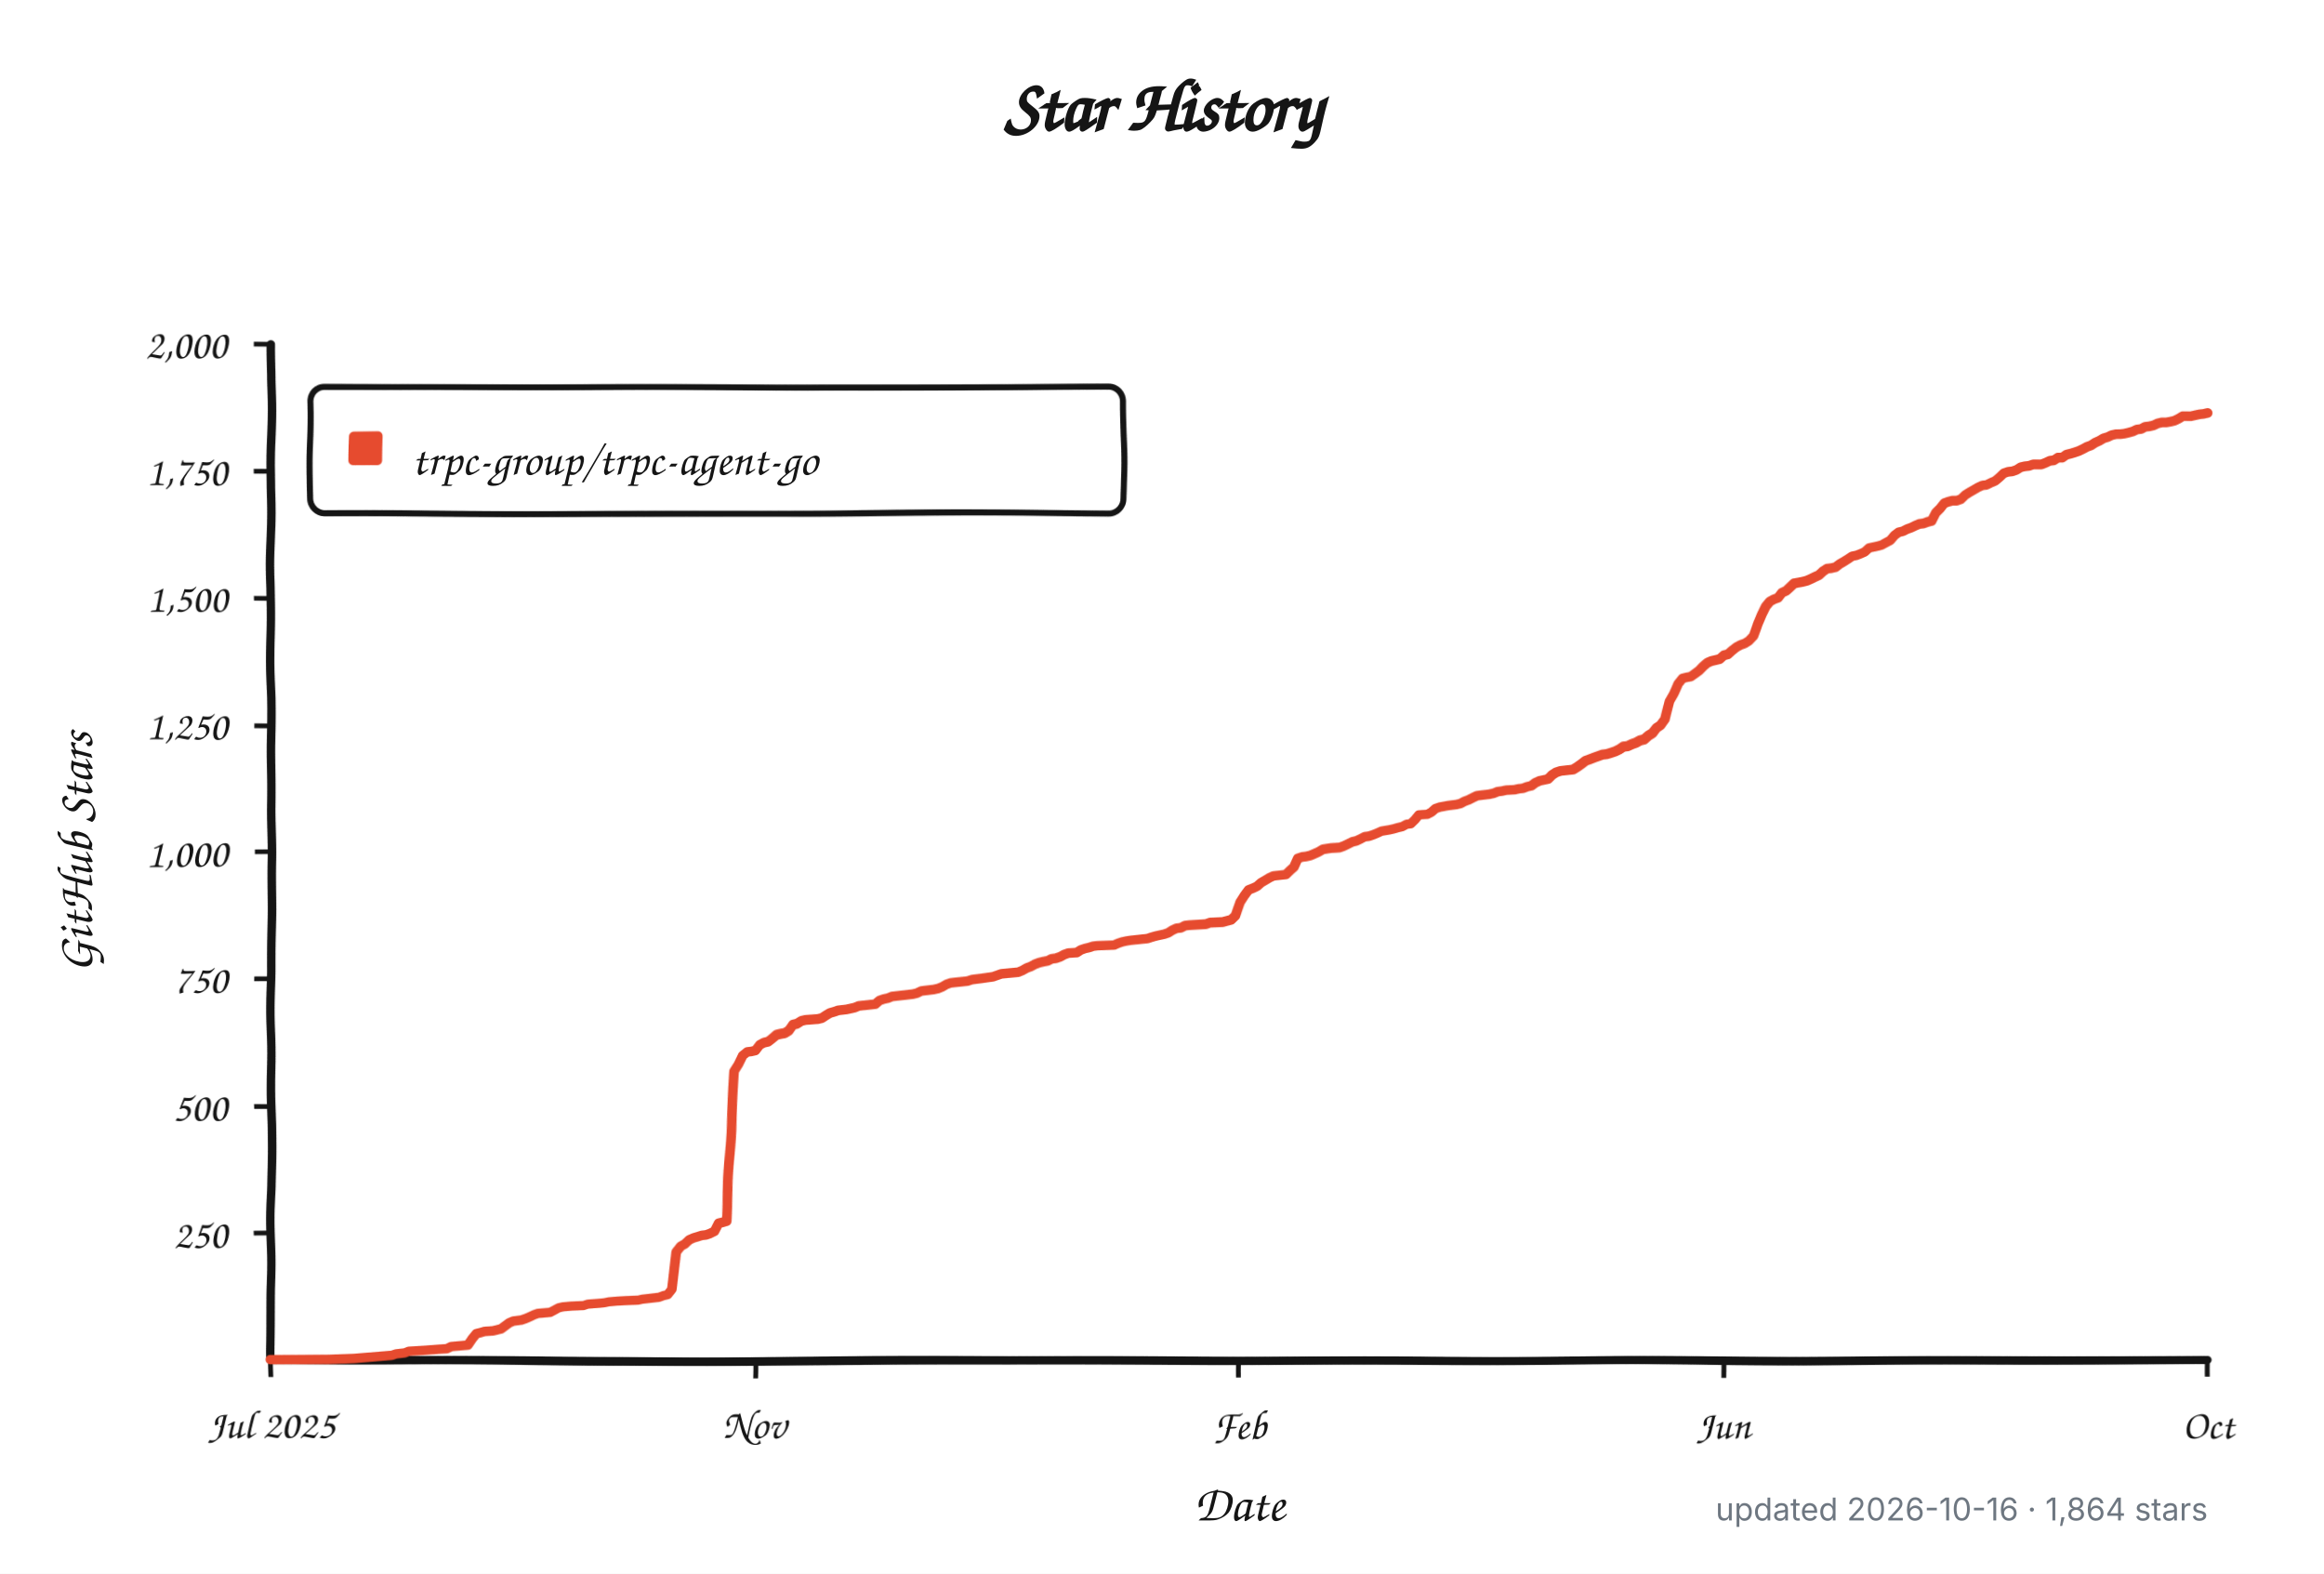
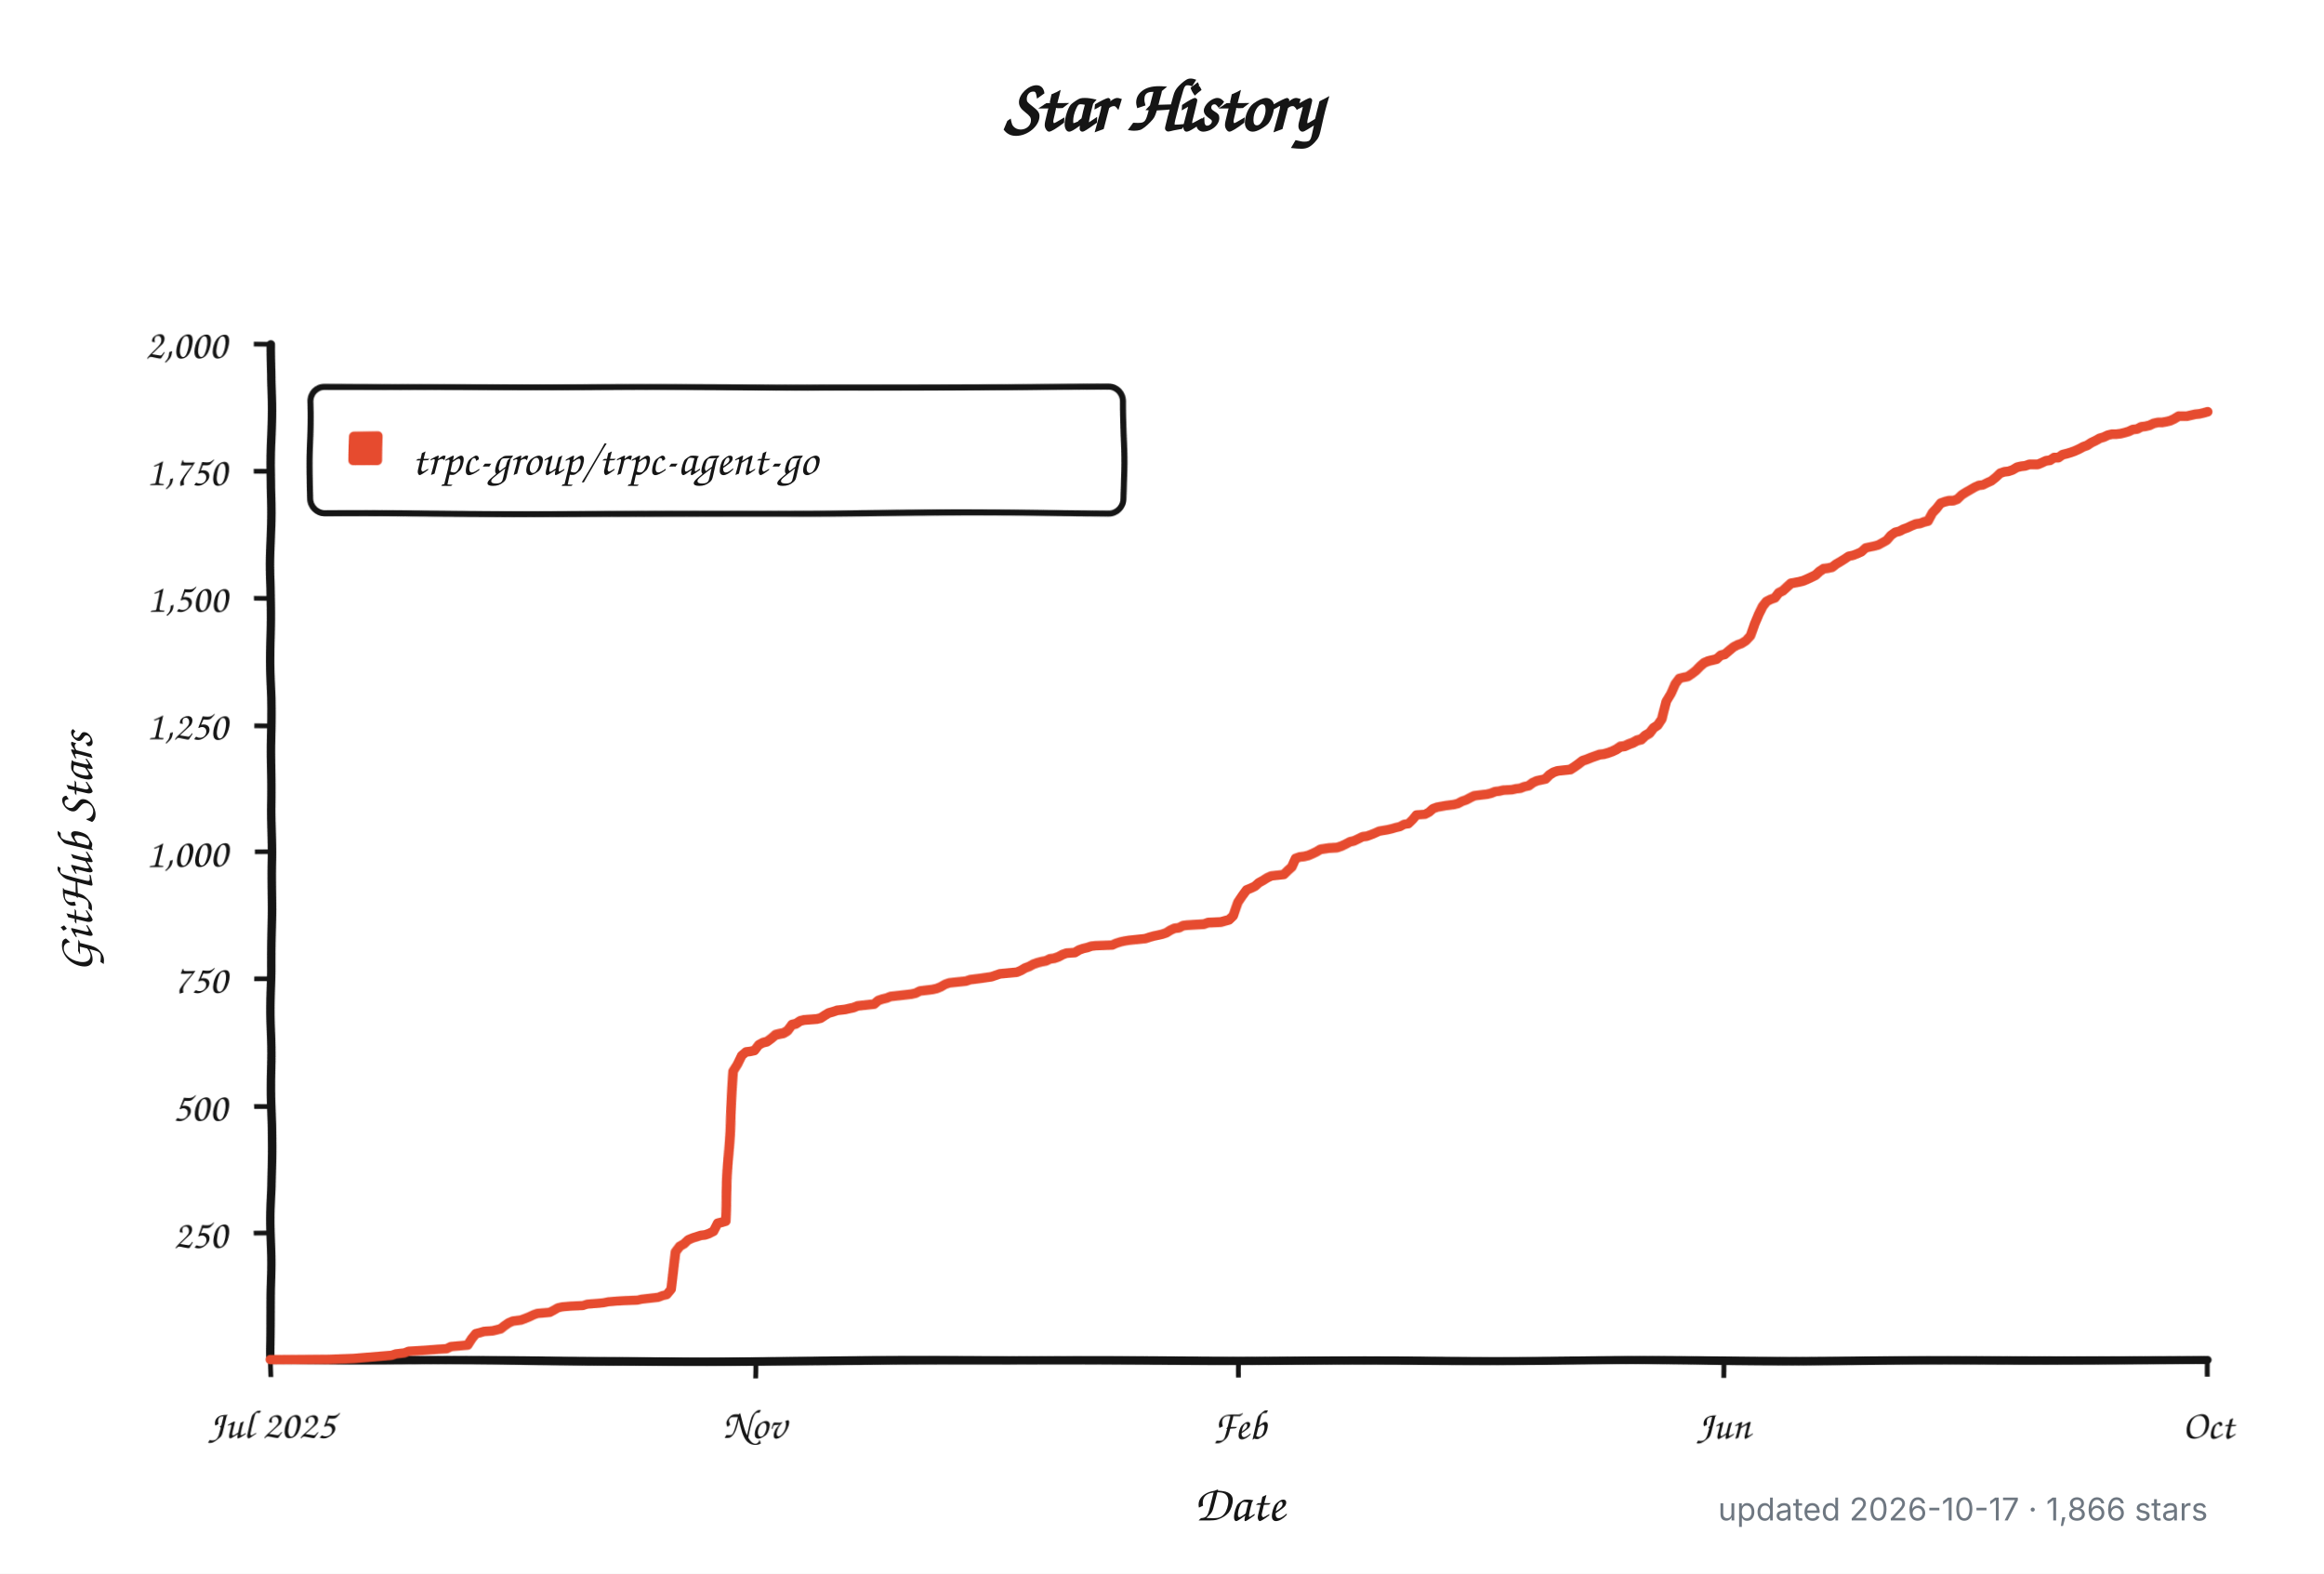
<svg xmlns="http://www.w3.org/2000/svg" width="960" height="650" viewBox="0 0 960 650" role="img" aria-labelledby="title description">
  <defs>
    <filter id="rough" x="-4%" y="-4%" width="108%" height="108%">
      <feTurbulence type="fractalNoise" baseFrequency="0.012 0.045" numOctaves="1" seed="17" result="noise" />
      <feDisplacementMap in="SourceGraphic" in2="noise" scale="1.8" xChannelSelector="R" yChannelSelector="G" />
    </filter>
  </defs>
  <style>
    .background { fill: #ffffff; }
    .axis, .tick, .legend-box { fill: none; stroke: #151515; }
    .axis { stroke-linecap: round; stroke-linejoin: round; stroke-width: 3.5; }
    .tick { stroke-width: 2; }
    .legend-box { fill: #ffffff; stroke-width: 2.5; }
    .series { fill: none; stroke: #e64b2f; stroke-linecap: round; stroke-linejoin: round; stroke-width: 4; }
    .swatch { fill: #e64b2f; }
    .title, .label, .axis-title, .legend {
      fill: #151515;
      font-family: "Comic Sans MS", "Bradley Hand", "Segoe Print", "Chalkboard SE", cursive;
    }
    .title { font-size: 30px; font-weight: 700; }
    .label { font-size: 17px; }
    .axis-title { font-size: 21px; font-weight: 600; }
    .legend { font-size: 19px; }
    .meta {
      fill: #6e7781;
      font: 13px -apple-system, BlinkMacSystemFont, "Segoe UI", sans-serif;
    }
    @media (prefers-color-scheme: dark) {
      .background { fill: #0d1117; }
      .axis, .tick, .legend-box { stroke: #f0f6fc; }
      .legend-box { fill: #161b22; }
      .title, .label, .axis-title, .legend { fill: #f0f6fc; }
      .series { stroke: #ff6b4a; }
      .swatch { fill: #ff6b4a; }
      .meta { fill: #8b949e; }
    }
  </style>
  <rect class="background" width="960" height="650" />
  <text class="title" x="480" y="54" text-anchor="middle">Star History</text>
  <g filter="url(#rough)">
    <path class="axis" d="M 112 142 V 562 H 912" />
    <path class="tick" d="M 105 509.5 H 112" />
    <text class="label" x="94" y="515.5" text-anchor="end">250</text>
    <path class="tick" d="M 105 457.0 H 112" />
    <text class="label" x="94" y="463.0" text-anchor="end">500</text>
    <path class="tick" d="M 105 404.5 H 112" />
    <text class="label" x="94" y="410.5" text-anchor="end">750</text>
    <path class="tick" d="M 105 352.0 H 112" />
    <text class="label" x="94" y="358.0" text-anchor="end">1,000</text>
    <path class="tick" d="M 105 299.5 H 112" />
    <text class="label" x="94" y="305.5" text-anchor="end">1,250</text>
    <path class="tick" d="M 105 247.0 H 112" />
    <text class="label" x="94" y="253.0" text-anchor="end">1,500</text>
    <path class="tick" d="M 105 194.5 H 112" />
    <text class="label" x="94" y="200.5" text-anchor="end">1,750</text>
    <path class="tick" d="M 105 142.0 H 112" />
    <text class="label" x="94" y="148.0" text-anchor="end">2,000</text>
    <path class="tick" d="M 112.0 562 V 569" />
    <text class="label" x="112.0" y="594" text-anchor="middle">Jul 2025</text>
    <path class="tick" d="M 312.0 562 V 569" />
    <text class="label" x="312.0" y="594" text-anchor="middle">Nov</text>
    <path class="tick" d="M 512.0 562 V 569" />
    <text class="label" x="512.0" y="594" text-anchor="middle">Feb</text>
    <path class="tick" d="M 712.0 562 V 569" />
    <text class="label" x="712.0" y="594" text-anchor="middle">Jun</text>
    <path class="tick" d="M 912.0 562 V 569" />
    <text class="label" x="912.0" y="594" text-anchor="middle">Oct</text>
    <rect class="legend-box" x="128" y="160" width="336" height="52" rx="6" />
    <rect class="swatch" x="144" y="178" width="14" height="14" rx="2" />
-     <path class="series" d="M 112.0 561.8 L 136.1 561.6 L 146.5 561.2 L 162.0 559.9 L 163.7 559.3 L 167.2 558.9 L 168.9 558.2 L 175.8 557.8 L 181.0 557.4 L 184.4 557.2 L 186.1 556.3 L 193.0 555.7 L 194.8 553.0 L 196.5 550.9 L 198.2 550.5 L 199.9 550.0 L 203.4 549.8 L 205.1 549.4 L 206.8 549.0 L 208.6 547.7 L 210.3 546.5 L 212.0 545.8 L 213.7 545.6 L 215.4 545.4 L 217.2 544.8 L 218.9 544.1 L 220.6 543.3 L 222.3 542.7 L 227.5 542.3 L 229.2 541.4 L 231.0 540.4 L 232.7 540.0 L 236.1 539.7 L 241.3 539.5 L 243.0 538.9 L 248.2 538.5 L 249.9 538.3 L 251.7 537.9 L 255.1 537.6 L 258.6 537.4 L 263.7 537.2 L 265.4 536.8 L 267.2 536.6 L 270.6 536.2 L 272.3 536.0 L 274.1 535.3 L 275.8 534.9 L 277.5 532.6 L 279.2 516.9 L 281.0 514.5 L 282.7 513.5 L 284.4 511.8 L 286.1 511.0 L 289.6 509.9 L 291.3 509.7 L 293.0 509.1 L 294.8 508.2 L 296.5 504.9 L 298.2 504.5 L 299.9 504.0 L 301.7 470.2 L 303.4 442.3 L 305.1 439.4 L 306.8 435.6 L 308.6 434.1 L 310.3 433.9 L 312.0 433.5 L 313.7 431.2 L 315.4 430.3 L 317.2 429.9 L 318.9 428.6 L 320.6 427.2 L 322.3 426.8 L 324.1 426.5 L 325.8 425.5 L 327.5 423.2 L 329.2 422.8 L 331.0 421.7 L 332.7 421.3 L 337.9 420.9 L 339.6 420.5 L 341.3 419.4 L 343.0 418.4 L 344.8 417.9 L 346.5 417.3 L 349.9 416.9 L 351.7 416.5 L 353.4 416.1 L 355.1 415.4 L 356.8 415.2 L 358.6 415.0 L 360.3 414.8 L 362.0 414.6 L 363.7 413.1 L 365.4 412.5 L 367.2 412.1 L 368.9 411.4 L 372.3 411.0 L 374.1 410.8 L 375.8 410.6 L 377.5 410.4 L 379.2 410.0 L 381.0 409.1 L 382.7 408.9 L 384.4 408.7 L 386.1 408.5 L 387.9 408.1 L 389.6 407.4 L 391.3 406.4 L 393.0 405.8 L 394.8 405.6 L 399.9 405.1 L 401.7 404.5 L 403.4 404.3 L 405.1 404.1 L 410.3 403.4 L 412.0 402.8 L 413.7 402.2 L 420.6 401.6 L 422.3 400.9 L 424.1 399.9 L 425.8 399.3 L 427.5 398.4 L 429.2 397.8 L 431.0 397.4 L 432.7 397.1 L 434.4 396.3 L 436.1 396.1 L 437.9 395.5 L 439.6 394.6 L 441.3 394.0 L 444.8 393.8 L 446.5 392.7 L 448.2 392.1 L 449.9 391.7 L 451.7 391.1 L 453.4 390.9 L 460.3 390.6 L 462.0 389.8 L 463.7 389.2 L 465.4 388.8 L 467.2 388.5 L 472.3 387.9 L 474.1 387.7 L 475.8 387.1 L 477.5 386.6 L 479.2 386.2 L 481.0 385.8 L 482.7 385.2 L 484.4 384.1 L 486.1 383.3 L 487.9 383.1 L 489.6 382.2 L 491.3 382.0 L 494.8 381.8 L 498.2 381.6 L 499.9 381.0 L 505.1 380.8 L 508.6 379.9 L 510.3 378.3 L 512.0 373.0 L 513.7 370.3 L 515.4 368.0 L 517.2 367.3 L 518.9 366.5 L 520.6 365.0 L 522.3 364.0 L 524.1 362.9 L 525.8 362.1 L 527.5 361.9 L 531.0 361.5 L 532.7 359.8 L 534.4 358.3 L 536.1 354.7 L 537.9 354.1 L 539.6 353.9 L 541.3 353.5 L 543.0 352.8 L 544.8 352.0 L 546.5 351.0 L 549.9 350.5 L 553.4 350.3 L 555.1 349.7 L 556.8 348.9 L 558.6 348.0 L 560.3 347.6 L 562.0 346.8 L 563.7 345.9 L 565.4 345.7 L 567.2 345.1 L 568.9 344.4 L 570.6 343.6 L 574.1 343.0 L 575.8 342.6 L 577.5 342.1 L 579.2 341.7 L 581.0 340.7 L 582.7 340.5 L 584.4 338.8 L 586.1 336.7 L 589.6 336.5 L 591.3 335.6 L 593.0 334.1 L 594.8 333.5 L 598.2 332.9 L 599.9 332.7 L 601.7 332.5 L 603.4 332.1 L 605.1 331.2 L 606.8 330.6 L 608.6 329.7 L 610.3 328.9 L 612.0 328.7 L 615.4 328.3 L 617.2 327.9 L 618.9 327.2 L 620.6 327.0 L 622.3 326.6 L 625.8 326.4 L 627.5 326.0 L 629.2 325.8 L 631.0 325.1 L 632.7 324.7 L 634.4 323.4 L 636.1 322.6 L 639.6 321.8 L 641.3 320.1 L 643.0 319.0 L 644.8 318.4 L 648.2 318.0 L 649.9 317.8 L 651.7 316.7 L 653.4 315.5 L 655.1 314.2 L 656.8 313.6 L 658.6 312.9 L 660.3 312.3 L 662.0 311.7 L 663.7 311.5 L 665.4 311.0 L 667.2 310.4 L 668.9 309.6 L 670.6 308.5 L 672.3 308.3 L 674.1 307.5 L 675.8 306.9 L 677.5 306.0 L 679.2 305.6 L 681.0 304.1 L 682.7 303.1 L 684.4 301.0 L 686.1 299.9 L 687.9 297.4 L 689.6 289.8 L 691.3 286.5 L 693.0 282.3 L 694.8 280.0 L 696.5 279.6 L 698.2 279.3 L 699.9 278.1 L 701.7 276.8 L 703.4 275.1 L 705.1 273.7 L 706.8 273.0 L 708.6 272.6 L 710.3 272.2 L 712.0 270.7 L 713.7 270.3 L 715.4 268.8 L 717.2 267.4 L 718.9 266.5 L 720.6 265.9 L 722.3 264.8 L 724.1 262.8 L 725.8 257.7 L 727.5 253.7 L 729.2 250.4 L 731.0 248.3 L 732.7 247.4 L 734.4 246.8 L 736.1 244.7 L 737.9 243.9 L 739.6 242.4 L 741.3 240.9 L 744.8 240.3 L 746.5 239.9 L 748.2 239.2 L 749.9 238.4 L 751.7 237.6 L 753.4 236.1 L 755.1 235.0 L 756.8 234.8 L 758.6 234.4 L 760.3 233.1 L 762.0 232.1 L 763.7 231.0 L 765.4 229.8 L 767.2 229.4 L 768.9 228.7 L 770.6 227.9 L 772.3 226.2 L 774.1 225.8 L 775.8 225.4 L 777.5 224.9 L 779.2 223.9 L 781.0 222.9 L 782.7 220.8 L 784.4 219.5 L 786.1 219.1 L 787.9 218.2 L 789.6 217.6 L 791.3 216.8 L 793.0 216.1 L 794.8 215.9 L 796.5 215.3 L 798.2 214.9 L 799.9 211.7 L 801.7 210.0 L 803.4 207.9 L 805.1 207.3 L 806.8 206.9 L 808.6 206.9 L 810.3 206.3 L 812.0 204.6 L 813.7 203.5 L 815.4 202.5 L 817.2 201.4 L 818.9 200.6 L 820.6 200.4 L 822.3 199.5 L 824.1 198.7 L 825.8 197.2 L 827.5 195.5 L 829.2 194.9 L 831.0 194.7 L 832.7 194.1 L 834.4 193.0 L 836.1 192.6 L 837.9 192.4 L 839.6 191.8 L 841.3 191.8 L 843.0 191.8 L 844.8 191.1 L 846.5 190.3 L 848.2 190.1 L 849.9 189.0 L 851.7 189.0 L 853.4 187.8 L 855.1 187.4 L 856.8 186.9 L 858.6 186.3 L 860.3 185.5 L 862.0 184.6 L 863.7 184.0 L 865.4 182.9 L 867.2 182.1 L 868.9 181.1 L 870.6 180.6 L 872.3 179.8 L 874.1 179.4 L 875.8 179.4 L 877.5 179.2 L 879.2 178.8 L 881.0 178.3 L 882.7 177.5 L 884.4 177.3 L 886.1 176.4 L 887.9 176.2 L 889.6 175.8 L 891.3 175.0 L 893.0 174.6 L 894.8 174.6 L 896.5 174.3 L 898.2 173.9 L 899.9 173.1 L 901.7 172.0 L 903.4 172.0 L 905.1 172.0 L 906.8 171.6 L 908.6 171.2 L 910.3 171.0 L 912.0 170.6" />
+     <path class="series" d="M 112.0 561.8 L 136.1 561.6 L 146.4 561.2 L 161.9 559.9 L 163.6 559.3 L 167.1 558.9 L 168.8 558.2 L 175.7 557.8 L 180.8 557.4 L 184.3 557.2 L 186.0 556.3 L 192.9 555.7 L 194.6 553.0 L 196.3 550.9 L 198.0 550.5 L 199.7 550.0 L 203.2 549.8 L 204.9 549.4 L 206.6 549.0 L 208.3 547.7 L 210.1 546.5 L 211.8 545.8 L 213.5 545.6 L 215.2 545.4 L 216.9 544.8 L 218.7 544.1 L 220.4 543.3 L 222.1 542.7 L 227.3 542.3 L 229.0 541.4 L 230.7 540.4 L 232.4 540.0 L 235.9 539.7 L 241.0 539.5 L 242.8 538.9 L 247.9 538.5 L 249.6 538.3 L 251.4 537.9 L 254.8 537.6 L 258.2 537.4 L 263.4 537.2 L 265.1 536.8 L 266.8 536.6 L 270.3 536.2 L 272.0 536.0 L 273.7 535.3 L 275.4 534.9 L 277.2 532.6 L 278.9 516.9 L 280.6 514.5 L 282.3 513.5 L 284.0 511.8 L 285.8 511.0 L 289.2 509.9 L 290.9 509.7 L 292.6 509.1 L 294.4 508.2 L 296.1 504.9 L 297.8 504.5 L 299.5 504.0 L 301.2 470.2 L 303.0 442.3 L 304.7 439.4 L 306.4 435.6 L 308.1 434.1 L 309.8 433.9 L 311.6 433.5 L 313.3 431.2 L 315.0 430.3 L 316.7 429.9 L 318.5 428.6 L 320.2 427.2 L 321.9 426.8 L 323.6 426.5 L 325.3 425.5 L 327.1 423.2 L 328.8 422.8 L 330.5 421.7 L 332.2 421.3 L 337.4 420.9 L 339.1 420.5 L 340.8 419.4 L 342.5 418.4 L 344.3 417.9 L 346.0 417.3 L 349.4 416.9 L 351.1 416.5 L 352.9 416.1 L 354.6 415.4 L 356.3 415.2 L 358.0 415.0 L 359.7 414.8 L 361.5 414.6 L 363.2 413.1 L 364.9 412.5 L 366.6 412.1 L 368.3 411.4 L 371.8 411.0 L 373.5 410.8 L 375.2 410.6 L 376.9 410.4 L 378.7 410.0 L 380.4 409.1 L 382.1 408.9 L 383.8 408.7 L 385.5 408.5 L 387.3 408.1 L 389.0 407.4 L 390.7 406.4 L 392.4 405.8 L 394.2 405.6 L 399.3 405.1 L 401.0 404.5 L 402.8 404.3 L 404.5 404.1 L 409.6 403.4 L 411.4 402.8 L 413.1 402.2 L 420.0 401.6 L 421.7 400.9 L 423.4 399.9 L 425.1 399.3 L 426.8 398.4 L 428.6 397.8 L 430.3 397.4 L 432.0 397.1 L 433.7 396.3 L 435.4 396.1 L 437.2 395.5 L 438.9 394.6 L 440.6 394.0 L 444.0 393.8 L 445.8 392.7 L 447.5 392.1 L 449.2 391.7 L 450.9 391.1 L 452.6 390.9 L 459.5 390.6 L 461.2 389.8 L 463.0 389.2 L 464.7 388.8 L 466.4 388.5 L 471.6 387.9 L 473.3 387.7 L 475.0 387.1 L 476.7 386.6 L 478.5 386.2 L 480.2 385.8 L 481.9 385.2 L 483.6 384.1 L 485.3 383.3 L 487.1 383.1 L 488.8 382.2 L 490.5 382.0 L 493.9 381.8 L 497.4 381.6 L 499.1 381.0 L 504.3 380.8 L 507.7 379.9 L 509.4 378.3 L 511.1 373.0 L 512.9 370.3 L 514.6 368.0 L 516.3 367.3 L 518.0 366.5 L 519.7 365.0 L 521.5 364.0 L 523.2 362.9 L 524.9 362.1 L 526.6 361.9 L 530.1 361.5 L 531.8 359.8 L 533.5 358.3 L 535.2 354.7 L 536.9 354.1 L 538.7 353.9 L 540.4 353.5 L 542.1 352.8 L 543.8 352.0 L 545.5 351.0 L 549.0 350.5 L 552.4 350.3 L 554.2 349.7 L 555.9 348.9 L 557.6 348.0 L 559.3 347.6 L 561.0 346.8 L 562.8 345.9 L 564.5 345.7 L 566.2 345.1 L 567.9 344.4 L 569.6 343.6 L 573.1 343.0 L 574.8 342.6 L 576.5 342.1 L 578.2 341.7 L 580.0 340.7 L 581.7 340.5 L 583.4 338.8 L 585.1 336.7 L 588.6 336.5 L 590.3 335.6 L 592.0 334.1 L 593.7 333.5 L 597.2 332.9 L 598.9 332.7 L 600.6 332.5 L 602.3 332.1 L 604.0 331.2 L 605.8 330.6 L 607.5 329.7 L 609.2 328.9 L 610.9 328.7 L 614.4 328.3 L 616.1 327.9 L 617.8 327.2 L 619.5 327.0 L 621.2 326.6 L 624.7 326.4 L 626.4 326.0 L 628.1 325.8 L 629.8 325.1 L 631.6 324.7 L 633.3 323.4 L 635.0 322.6 L 638.5 321.8 L 640.2 320.1 L 641.9 319.0 L 643.6 318.4 L 647.1 318.0 L 648.8 317.8 L 650.5 316.7 L 652.2 315.5 L 653.9 314.2 L 655.7 313.6 L 657.4 312.9 L 659.1 312.3 L 660.8 311.7 L 662.5 311.5 L 664.3 311.0 L 666.0 310.4 L 667.7 309.6 L 669.4 308.5 L 671.1 308.3 L 672.9 307.5 L 674.6 306.9 L 676.3 306.0 L 678.0 305.6 L 679.7 304.1 L 681.5 303.1 L 683.2 301.0 L 684.9 299.9 L 686.6 297.4 L 688.3 289.8 L 690.1 286.5 L 691.8 282.3 L 693.5 280.0 L 695.2 279.6 L 696.9 279.3 L 698.7 278.1 L 700.4 276.8 L 702.1 275.1 L 703.8 273.7 L 705.5 273.0 L 707.3 272.6 L 709.0 272.2 L 710.7 270.7 L 712.4 270.3 L 714.2 268.8 L 715.9 267.4 L 717.6 266.5 L 719.3 265.9 L 721.0 264.8 L 722.8 262.8 L 724.5 257.7 L 726.2 253.7 L 727.9 250.4 L 729.6 248.3 L 731.4 247.4 L 733.1 246.8 L 734.8 244.7 L 736.5 243.9 L 738.2 242.4 L 740.0 240.9 L 743.4 240.3 L 745.1 239.9 L 746.8 239.2 L 748.6 238.4 L 750.3 237.6 L 752.0 236.1 L 753.7 235.0 L 755.4 234.8 L 757.2 234.4 L 758.9 233.1 L 760.6 232.1 L 762.3 231.0 L 764.0 229.8 L 765.8 229.4 L 767.5 228.7 L 769.2 227.9 L 770.9 226.2 L 772.6 225.8 L 774.4 225.4 L 776.1 224.9 L 777.8 223.9 L 779.5 222.9 L 781.2 220.8 L 783.0 219.5 L 784.7 219.1 L 786.4 218.2 L 788.1 217.6 L 789.8 216.8 L 791.6 216.1 L 793.3 215.9 L 795.0 215.3 L 796.7 214.9 L 798.5 211.7 L 800.2 210.0 L 801.9 207.9 L 803.6 207.3 L 805.3 206.9 L 807.1 206.9 L 808.8 206.3 L 810.5 204.6 L 812.2 203.5 L 813.9 202.5 L 815.7 201.4 L 817.4 200.6 L 819.1 200.4 L 820.8 199.5 L 822.5 198.7 L 824.3 197.2 L 826.0 195.5 L 827.7 194.9 L 829.4 194.7 L 831.1 194.1 L 832.9 193.0 L 834.6 192.6 L 836.3 192.4 L 838.0 191.8 L 839.7 191.8 L 841.5 191.8 L 843.2 191.1 L 844.9 190.3 L 846.6 190.1 L 848.3 189.0 L 850.1 189.0 L 851.8 187.8 L 853.5 187.4 L 855.2 186.9 L 856.9 186.3 L 858.7 185.5 L 860.4 184.6 L 862.1 184.0 L 863.8 182.9 L 865.5 182.1 L 867.3 181.1 L 869.0 180.6 L 870.7 179.8 L 872.4 179.4 L 874.2 179.4 L 875.9 179.2 L 877.6 178.8 L 879.3 178.3 L 881.0 177.5 L 882.8 177.3 L 884.5 176.4 L 886.2 176.2 L 887.9 175.8 L 889.6 175.0 L 891.4 174.6 L 893.1 174.6 L 894.8 174.3 L 896.5 173.9 L 898.2 173.1 L 900.0 172.0 L 901.7 172.0 L 903.4 172.0 L 905.1 171.6 L 906.8 171.2 L 908.6 171.0 L 910.3 170.6 L 912.0 170.1" />
  </g>
  <text class="legend" x="170" y="196">trpc-group/trpc-agent-go</text>
  <text class="axis-title" x="512" y="628" text-anchor="middle">Date</text>
  <text class="axis-title" x="-352" y="38" text-anchor="middle" transform="rotate(-90)">GitHub Stars</text>
-   <text class="meta" x="912" y="628" text-anchor="end">updated 2026-10-16 · 1,864 stars</text>
+   <text class="meta" x="912" y="628" text-anchor="end">updated 2026-10-17 · 1,866 stars</text>
</svg>
